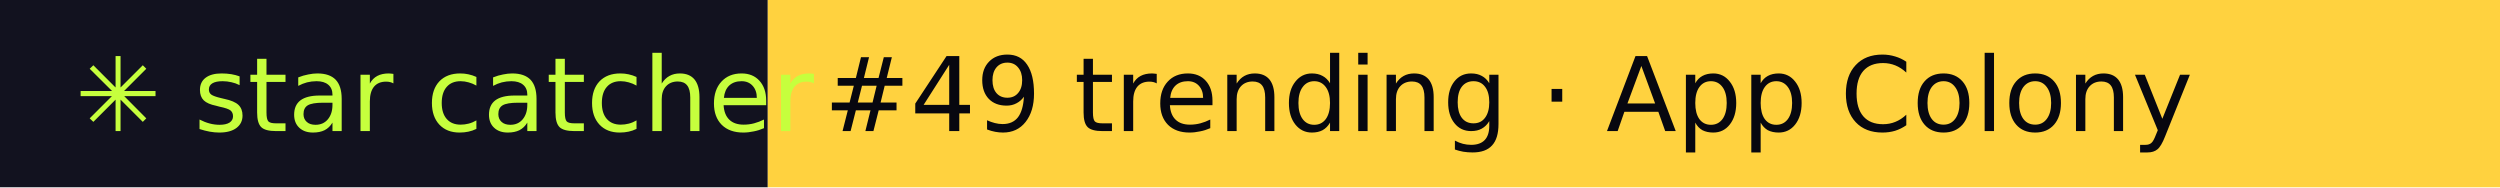
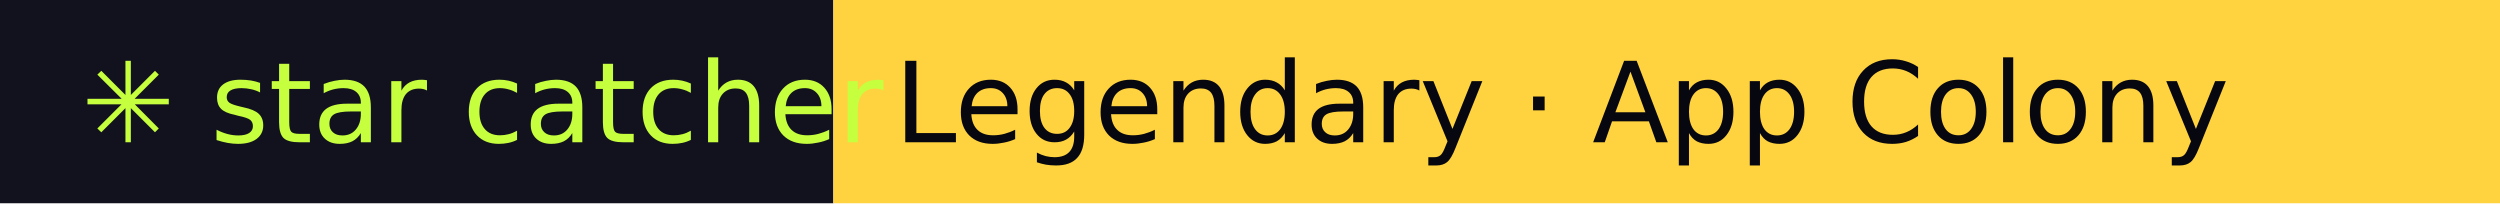
- <svg xmlns="http://www.w3.org/2000/svg" width="267" height="20" role="img" aria-label="star catcher: #49 trending · App Colony">
+ <svg xmlns="http://www.w3.org/2000/svg" width="246" height="20" role="img" aria-label="star catcher: Legendary · App Colony">
  <rect width="82" height="20" fill="#12121F" />
-   <rect x="82" width="185" height="20" fill="#FFD23F" />
+   <rect x="82" width="164" height="20" fill="#FFD23F" />
  <g font-family="Verdana,DejaVu Sans,sans-serif" font-size="11">
    <text x="8" y="14" fill="#C6FF3D">✳ star catcher</text>
-     <text x="88" y="14" fill="#07070F">#49 trending · App Colony</text>
+     <text x="88" y="14" fill="#07070F">Legendary · App Colony</text>
  </g>
</svg>
